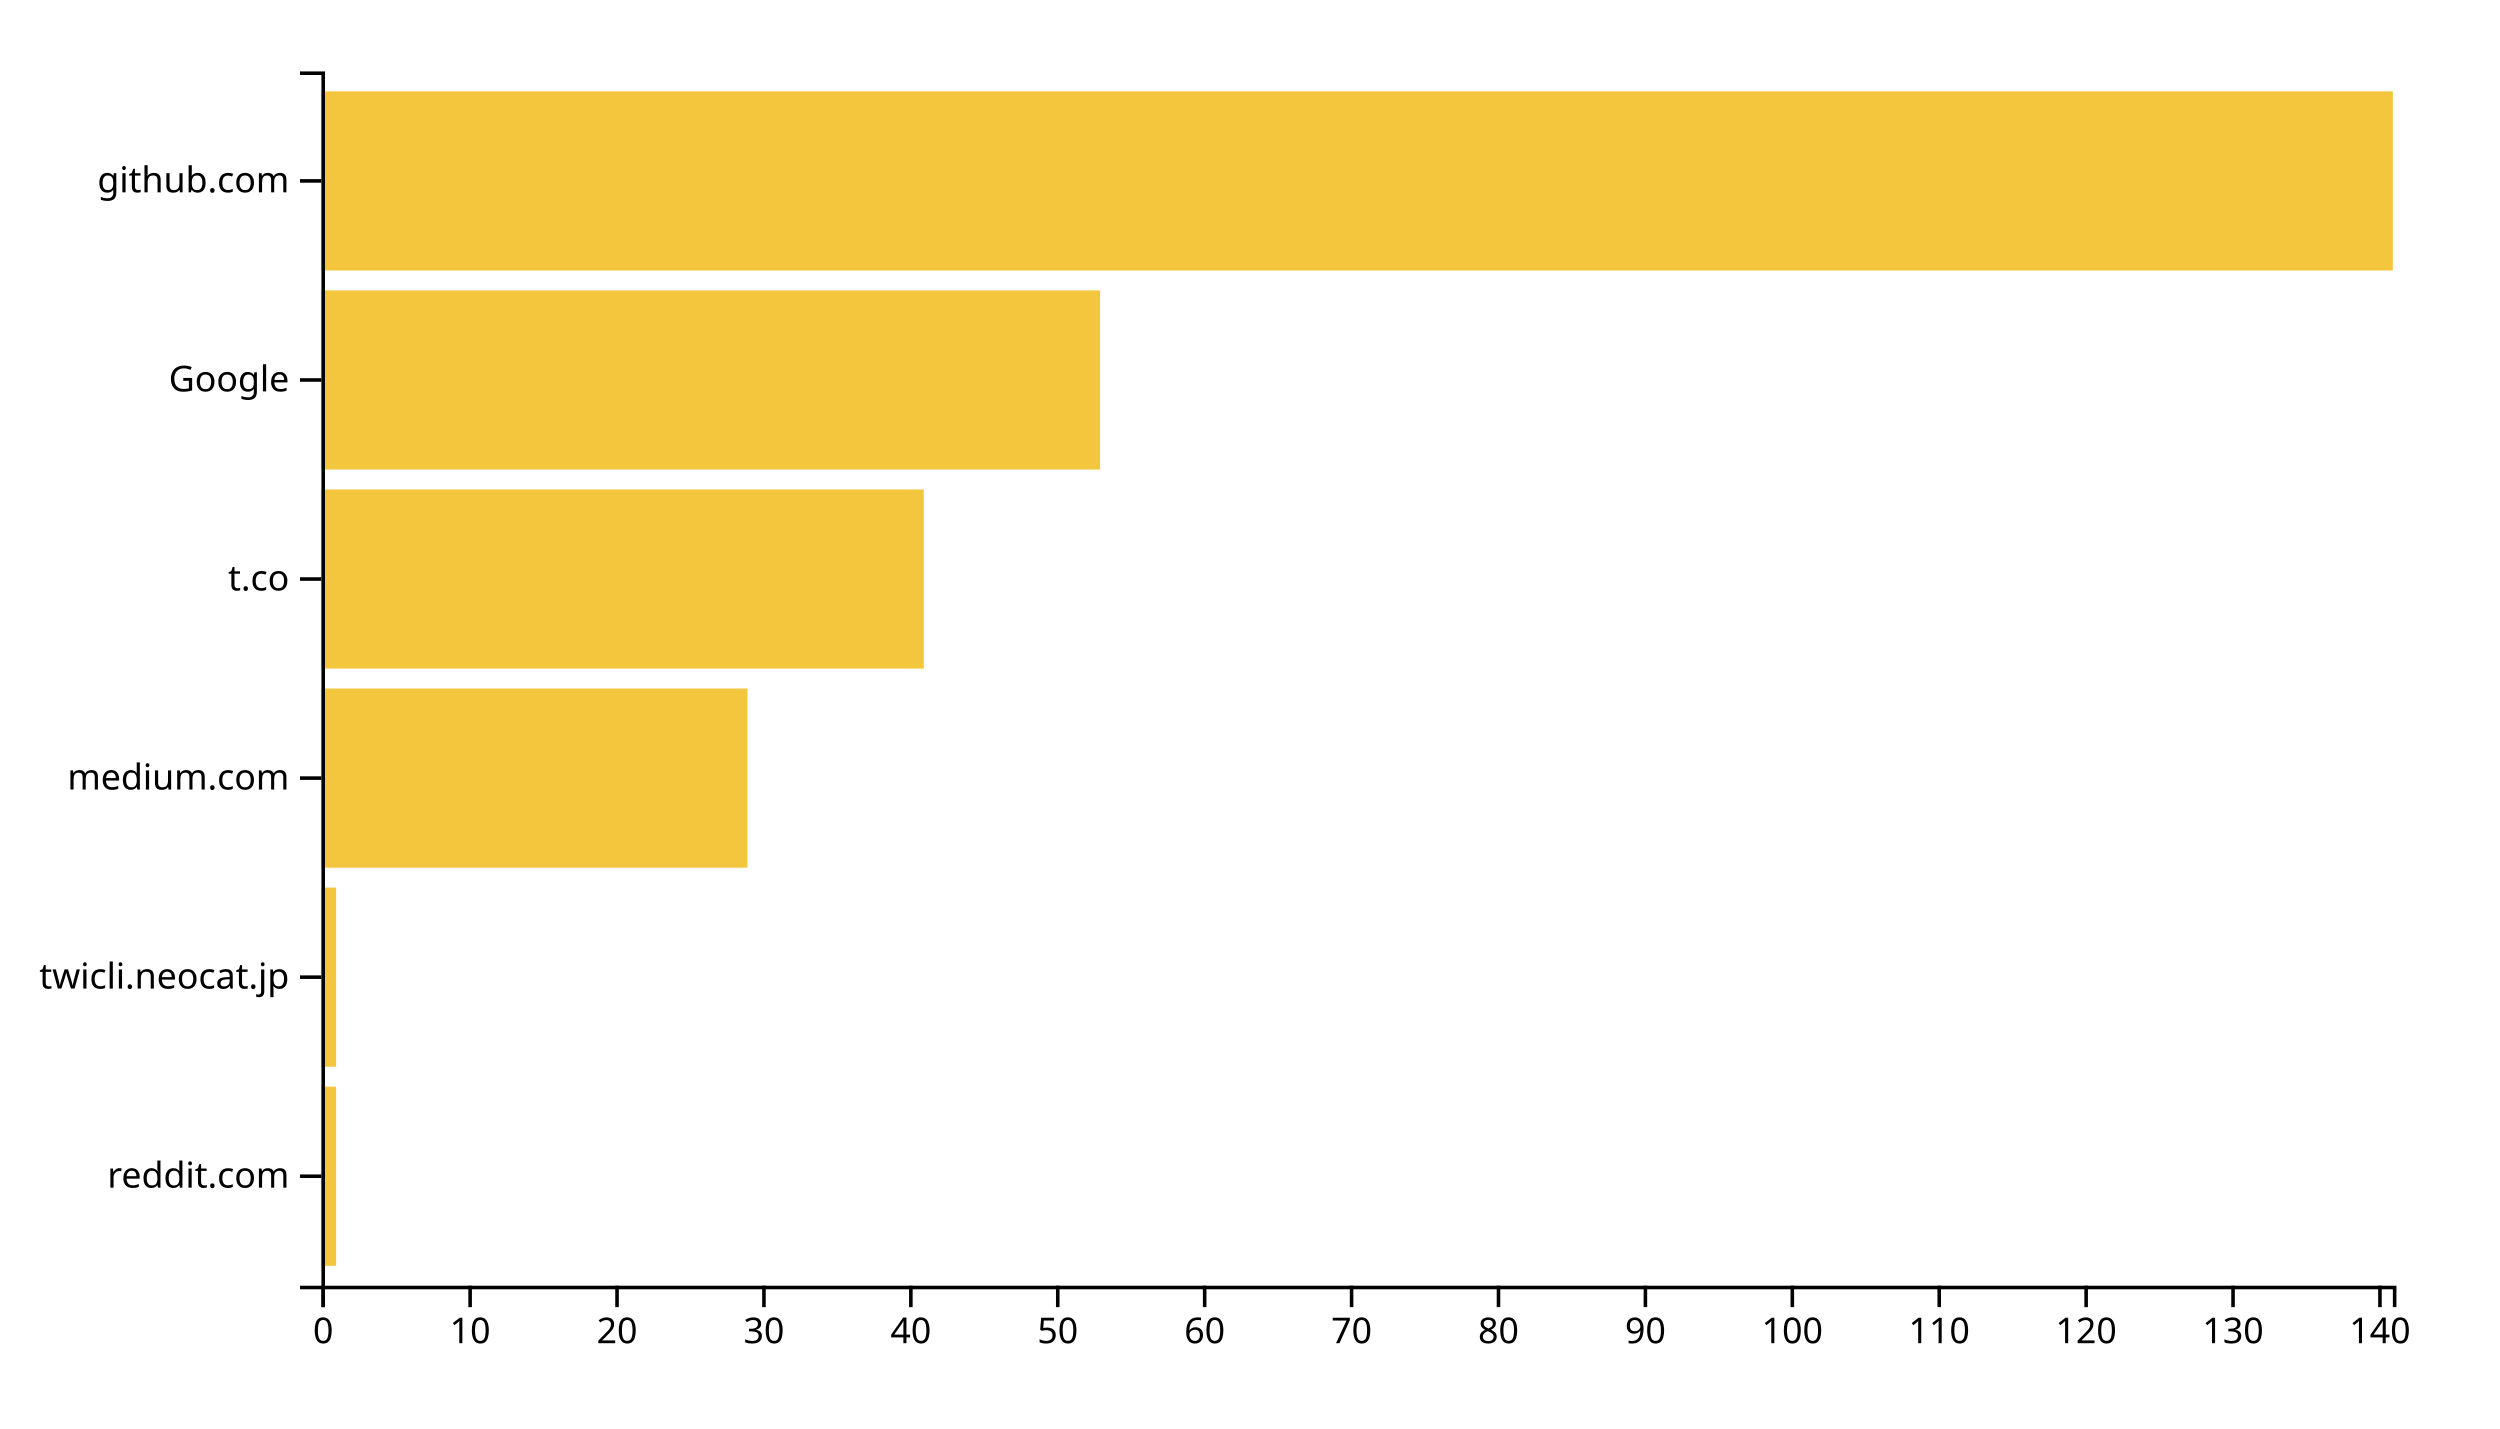
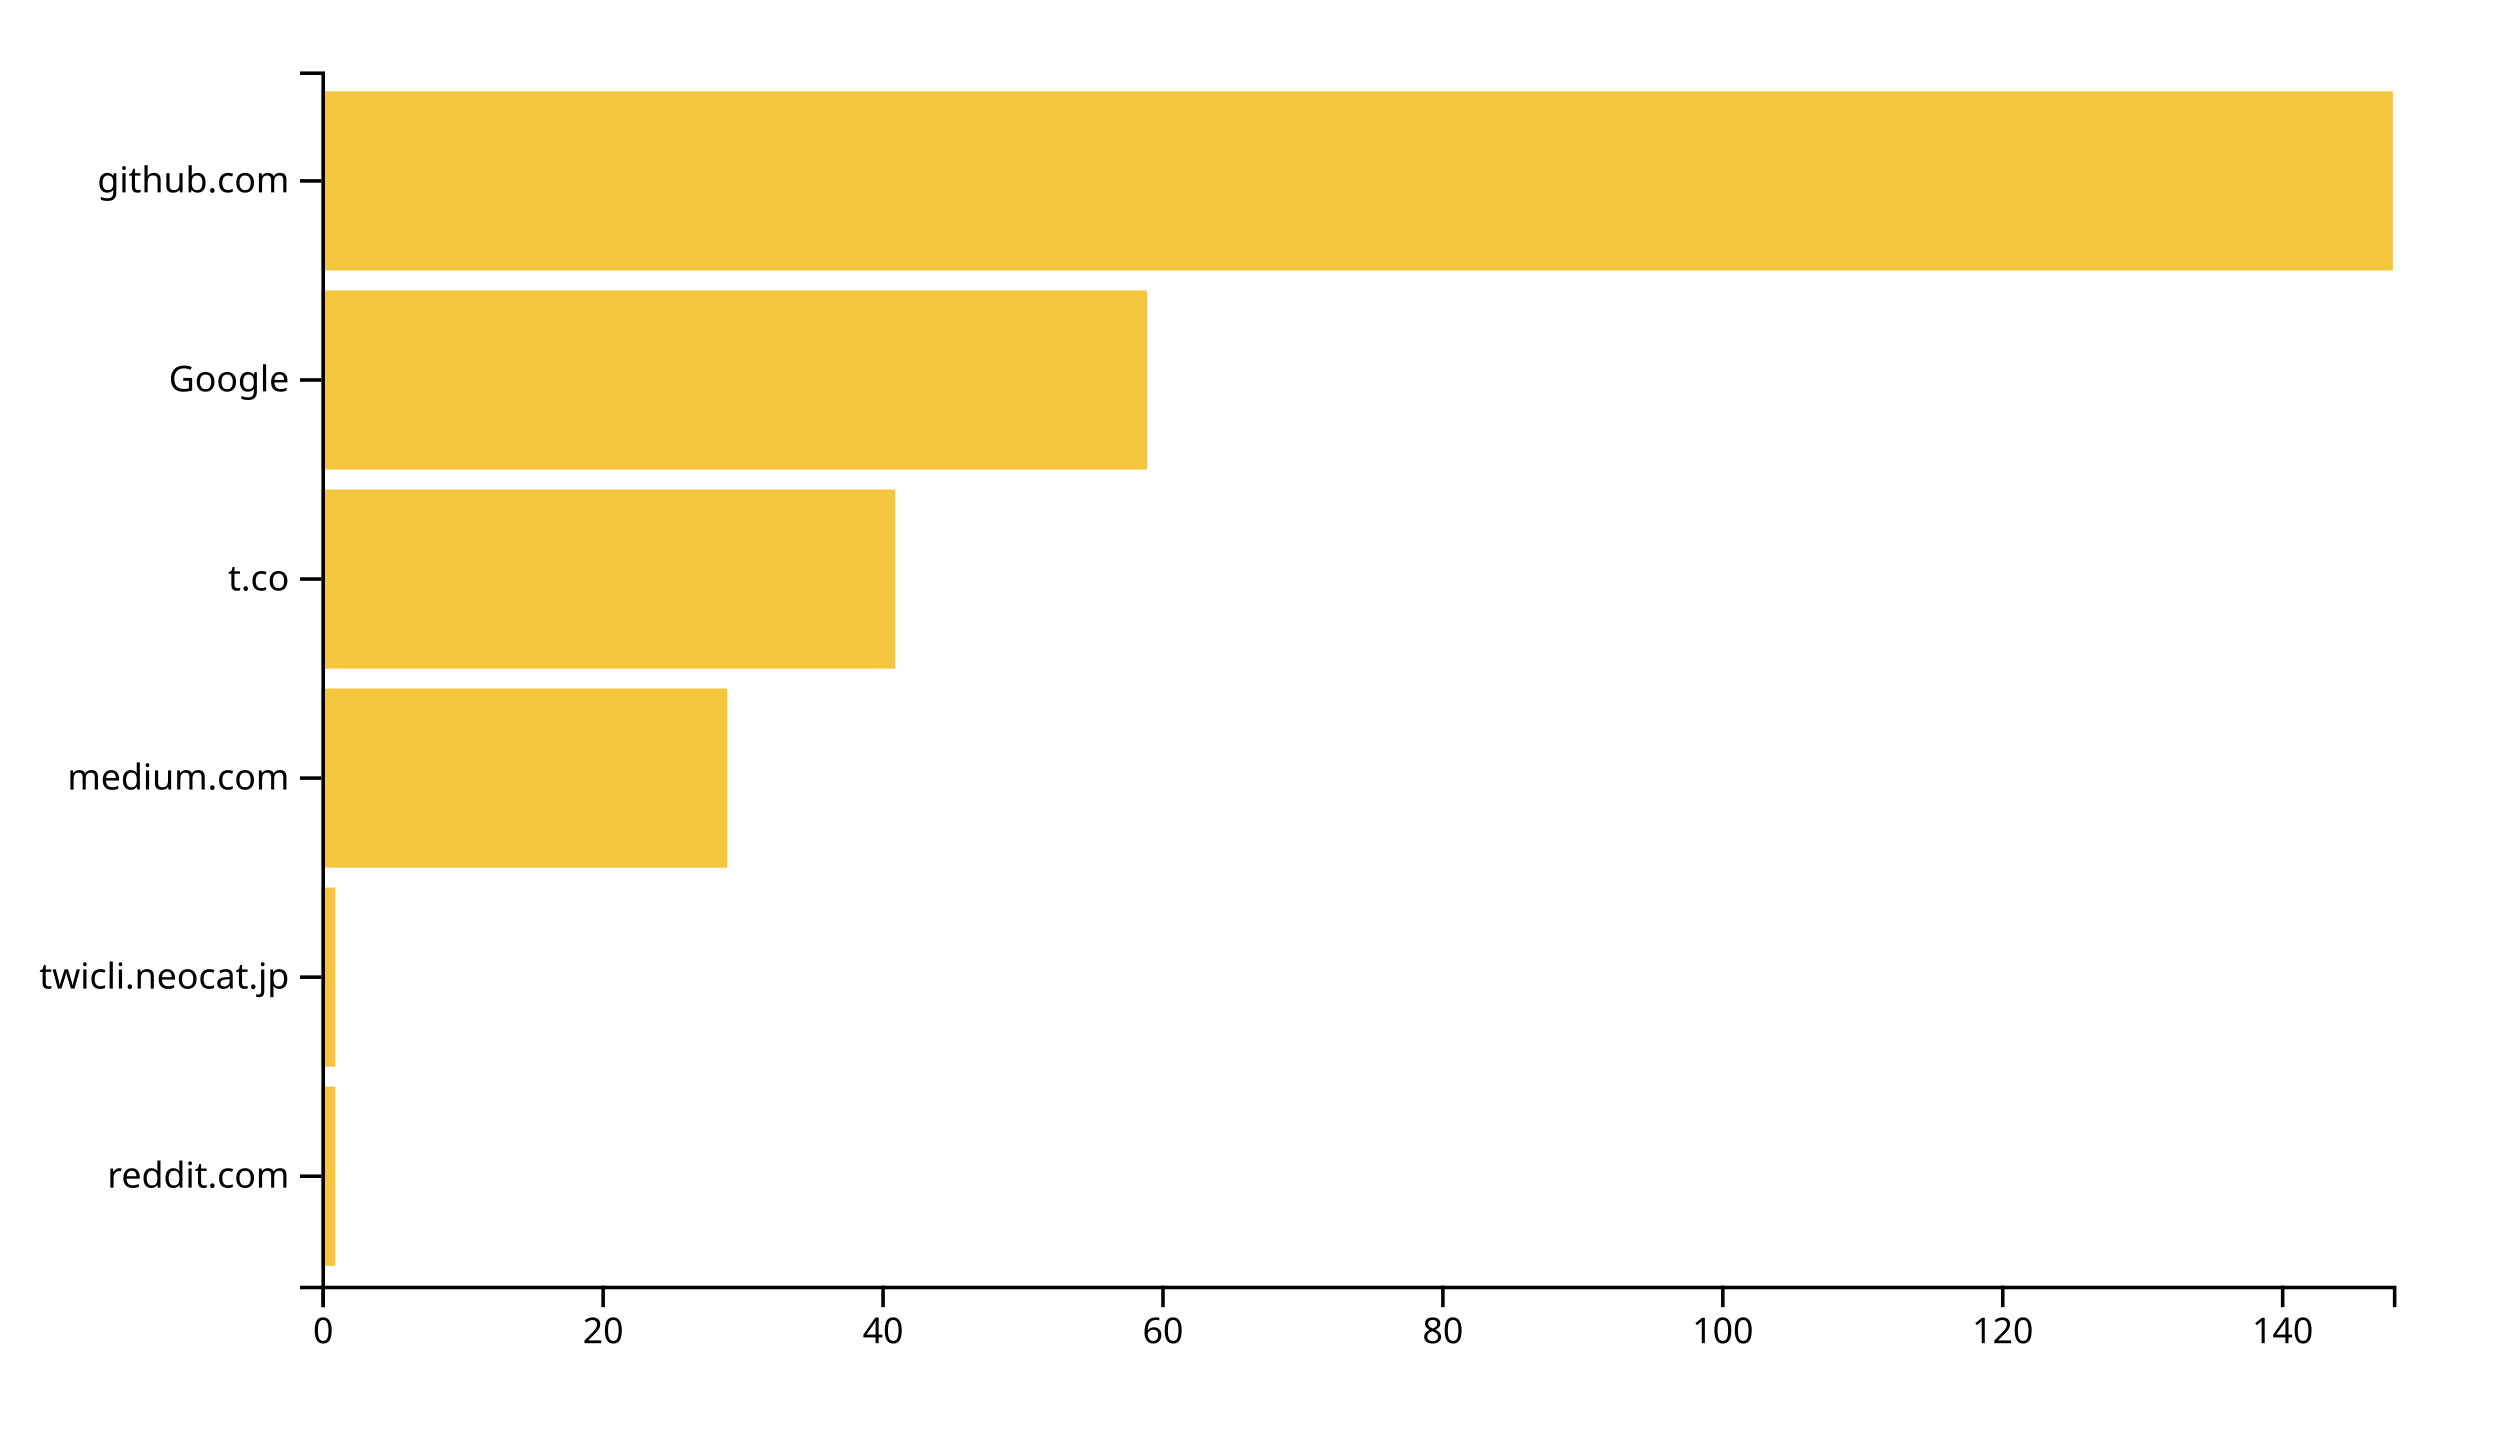
<svg xmlns="http://www.w3.org/2000/svg" width="700" height="400">
  <g transform="translate(90,20)">
-     <rect class="bar" width="4.113" y="284.262" height="50.164" style="fill: #f4c63d; text-anchor: end;" />
-     <rect class="bar" width="4.113" y="228.525" height="50.164" style="fill: #f4c63d; text-anchor: end;" />
-     <rect class="bar" width="119.291" y="172.787" height="50.164" style="fill: #f4c63d; text-anchor: end;" />
-     <rect class="bar" width="168.652" y="117.049" height="50.164" style="fill: #f4c63d; text-anchor: end;" />
-     <rect class="bar" width="218.014" y="61.311" height="50.164" style="fill: #f4c63d; text-anchor: end;" />
+     <rect class="bar" width="3.919" y="284.262" height="50.164" style="fill: #f4c63d; text-anchor: end;" />
+     <rect class="bar" width="3.919" y="228.525" height="50.164" style="fill: #f4c63d; text-anchor: end;" />
+     <rect class="bar" width="113.649" y="172.787" height="50.164" style="fill: #f4c63d; text-anchor: end;" />
+     <rect class="bar" width="160.676" y="117.049" height="50.164" style="fill: #f4c63d; text-anchor: end;" />
+     <rect class="bar" width="231.216" y="61.311" height="50.164" style="fill: #f4c63d; text-anchor: end;" />
    <rect class="bar" width="580" y="5.574" height="50.164" style="fill: #f4c63d; text-anchor: end;" />
    <g transform="translate(0,340)" fill="none" font-size="10" font-family="sans-serif" text-anchor="middle">
      <path class="domain" stroke="currentColor" d="M0.5,6V0.5H580.5V6" />
      <g class="tick" opacity="1" transform="translate(0.5,0)">
        <line stroke="currentColor" y2="6" />
        <text fill="currentColor" y="9" dy="0.71em">0</text>
      </g>
-       <g class="tick" opacity="1" transform="translate(41.63475,0)">
-         <line stroke="currentColor" y2="6" />
-         <text fill="currentColor" y="9" dy="0.71em">10</text>
-       </g>
-       <g class="tick" opacity="1" transform="translate(82.7695,0)">
+       <g class="tick" opacity="1" transform="translate(78.87838,0)">
        <line stroke="currentColor" y2="6" />
        <text fill="currentColor" y="9" dy="0.71em">20</text>
      </g>
-       <g class="tick" opacity="1" transform="translate(123.9043,0)">
-         <line stroke="currentColor" y2="6" />
-         <text fill="currentColor" y="9" dy="0.71em">30</text>
-       </g>
-       <g class="tick" opacity="1" transform="translate(165.039,0)">
+       <g class="tick" opacity="1" transform="translate(157.2568,0)">
        <line stroke="currentColor" y2="6" />
        <text fill="currentColor" y="9" dy="0.71em">40</text>
      </g>
-       <g class="tick" opacity="1" transform="translate(206.1738,0)">
-         <line stroke="currentColor" y2="6" />
-         <text fill="currentColor" y="9" dy="0.71em">50</text>
-       </g>
-       <g class="tick" opacity="1" transform="translate(247.3085,0)">
+       <g class="tick" opacity="1" transform="translate(235.6351,0)">
        <line stroke="currentColor" y2="6" />
        <text fill="currentColor" y="9" dy="0.71em">60</text>
      </g>
-       <g class="tick" opacity="1" transform="translate(288.4433,0)">
-         <line stroke="currentColor" y2="6" />
-         <text fill="currentColor" y="9" dy="0.71em">70</text>
-       </g>
-       <g class="tick" opacity="1" transform="translate(329.578,0)">
+       <g class="tick" opacity="1" transform="translate(314.0135,0)">
        <line stroke="currentColor" y2="6" />
        <text fill="currentColor" y="9" dy="0.71em">80</text>
      </g>
-       <g class="tick" opacity="1" transform="translate(370.7128,0)">
-         <line stroke="currentColor" y2="6" />
-         <text fill="currentColor" y="9" dy="0.71em">90</text>
-       </g>
-       <g class="tick" opacity="1" transform="translate(411.8475,0)">
+       <g class="tick" opacity="1" transform="translate(392.3919,0)">
        <line stroke="currentColor" y2="6" />
        <text fill="currentColor" y="9" dy="0.71em">100</text>
      </g>
-       <g class="tick" opacity="1" transform="translate(452.9823,0)">
-         <line stroke="currentColor" y2="6" />
-         <text fill="currentColor" y="9" dy="0.71em">110</text>
-       </g>
-       <g class="tick" opacity="1" transform="translate(494.117,0)">
+       <g class="tick" opacity="1" transform="translate(470.7703,0)">
        <line stroke="currentColor" y2="6" />
        <text fill="currentColor" y="9" dy="0.71em">120</text>
      </g>
-       <g class="tick" opacity="1" transform="translate(535.2518,0)">
-         <line stroke="currentColor" y2="6" />
-         <text fill="currentColor" y="9" dy="0.71em">130</text>
-       </g>
-       <g class="tick" opacity="1" transform="translate(576.3865,0)">
+       <g class="tick" opacity="1" transform="translate(549.1486,0)">
        <line stroke="currentColor" y2="6" />
        <text fill="currentColor" y="9" dy="0.71em">140</text>
      </g>
    </g>
    <g fill="none" font-size="10" font-family="sans-serif" text-anchor="end">
      <path class="domain" stroke="currentColor" d="M-6,340.5H0.5V0.5H-6" />
      <g class="tick" opacity="1" transform="translate(0,309.3443)">
        <line stroke="currentColor" x2="-6" />
        <text fill="currentColor" x="-9" dy="0.32em">reddit.com</text>
      </g>
      <g class="tick" opacity="1" transform="translate(0,253.6066)">
        <line stroke="currentColor" x2="-6" />
        <text fill="currentColor" x="-9" dy="0.32em">twicli.neocat.jp</text>
      </g>
      <g class="tick" opacity="1" transform="translate(0,197.8689)">
        <line stroke="currentColor" x2="-6" />
        <text fill="currentColor" x="-9" dy="0.32em">medium.com</text>
      </g>
      <g class="tick" opacity="1" transform="translate(0,142.1311)">
        <line stroke="currentColor" x2="-6" />
        <text fill="currentColor" x="-9" dy="0.32em">t.co</text>
      </g>
      <g class="tick" opacity="1" transform="translate(0,86.39344)">
        <line stroke="currentColor" x2="-6" />
        <text fill="currentColor" x="-9" dy="0.32em">Google</text>
      </g>
      <g class="tick" opacity="1" transform="translate(0,30.65574)">
        <line stroke="currentColor" x2="-6" />
        <text fill="currentColor" x="-9" dy="0.32em">github.com</text>
      </g>
    </g>
  </g>
</svg>
